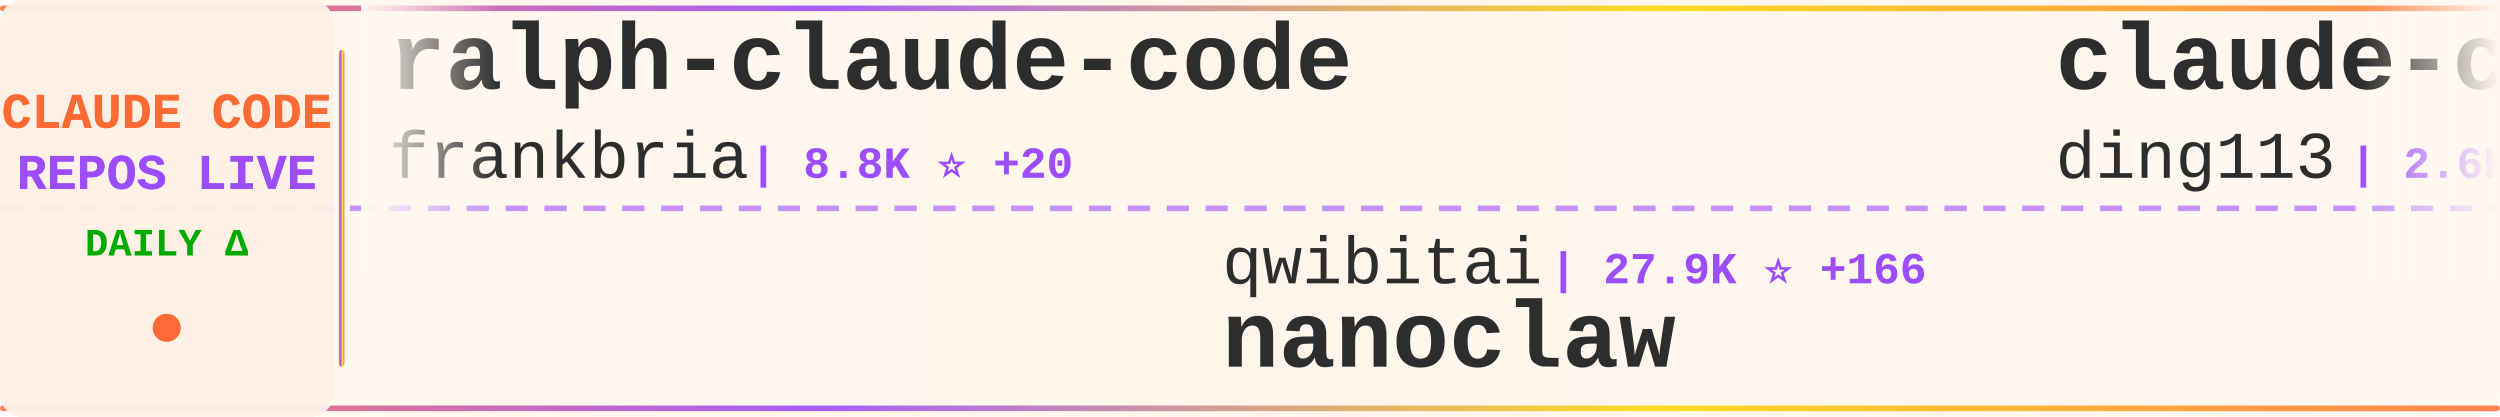
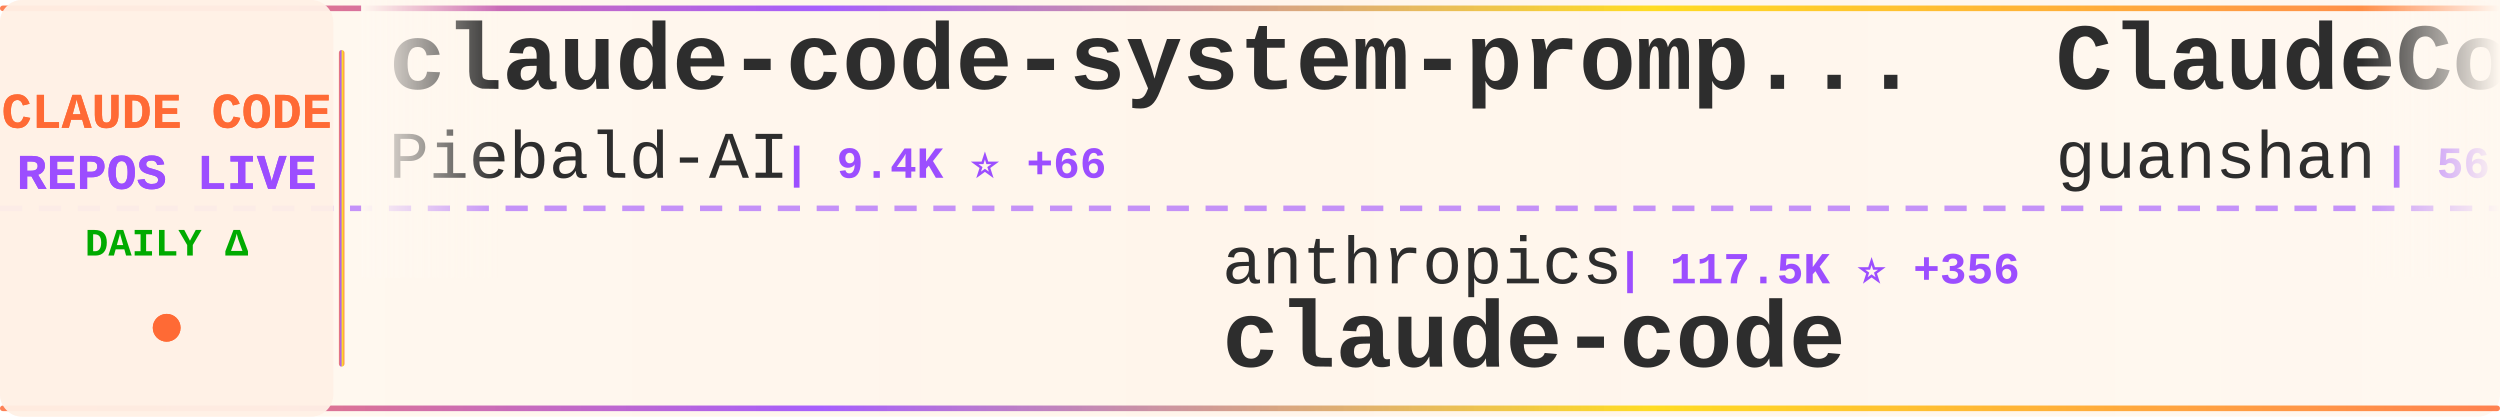
<svg xmlns="http://www.w3.org/2000/svg" width="900" height="150">
  <defs>
    <linearGradient id="tickerBg" x1="0%" y1="0%" x2="100%" y2="0%">
      <stop offset="0%" style="stop-color:#fff8f0;stop-opacity:0.98" />
      <stop offset="50%" style="stop-color:#fff5eb;stop-opacity:1" />
      <stop offset="100%" style="stop-color:#fff8f0;stop-opacity:0.98" />
    </linearGradient>
    <linearGradient id="borderGrad" x1="0%" y1="0%" x2="100%" y2="0%">
      <stop offset="0%" style="stop-color:#FF6B35;stop-opacity:0.85">
        <animate attributeName="stop-opacity" values="0.85;1;0.85" dur="2s" repeatCount="indefinite" />
      </stop>
      <stop offset="33%" style="stop-color:#9C4EFF;stop-opacity:0.9">
        <animate attributeName="stop-opacity" values="0.9;1;0.9" dur="2.2s" repeatCount="indefinite" />
      </stop>
      <stop offset="66%" style="stop-color:#FFD700;stop-opacity:0.85">
        <animate attributeName="stop-opacity" values="0.85;1;0.85" dur="1.8s" repeatCount="indefinite" />
      </stop>
      <stop offset="100%" style="stop-color:#FF6B35;stop-opacity:0.85">
        <animate attributeName="stop-opacity" values="0.85;1;0.85" dur="2s" repeatCount="indefinite" />
      </stop>
    </linearGradient>
    <filter id="textGlow">
      <feGaussianBlur stdDeviation="0.15" result="coloredBlur" />
      <feMerge>
        <feMergeNode in="coloredBlur" />
        <feMergeNode in="SourceGraphic" />
      </feMerge>
    </filter>
    <filter id="metricGlow">
      <feGaussianBlur stdDeviation="0.2" result="coloredBlur" />
      <feMerge>
        <feMergeNode in="coloredBlur" />
        <feMergeNode in="SourceGraphic" />
      </feMerge>
    </filter>
    <linearGradient id="leftFade" x1="0%" y1="0%" x2="100%" y2="0%">
      <stop offset="0%" style="stop-color:#fff8f0;stop-opacity:1" />
      <stop offset="100%" style="stop-color:#fff8f0;stop-opacity:0" />
    </linearGradient>
    <linearGradient id="rightFade" x1="0%" y1="0%" x2="100%" y2="0%">
      <stop offset="0%" style="stop-color:#fff8f0;stop-opacity:0" />
      <stop offset="100%" style="stop-color:#fff8f0;stop-opacity:1" />
    </linearGradient>
  </defs>
  <rect width="900" height="150" fill="url(#tickerBg)" rx="8" />
  <rect x="0" y="2" width="900" height="2" fill="url(#borderGrad)" rx="1" />
  <rect x="0" y="146" width="900" height="2" fill="url(#borderGrad)" rx="1" />
  <line x1="0" y1="75" x2="900" y2="75" stroke="#9C4EFF" stroke-width="2" stroke-dasharray="8 6" opacity="0.6" />
  <rect x="0" y="0" width="120" height="150" fill="#fff0e6" opacity="0.95" rx="8" />
  <text x="60" y="46" font-family="'Courier New', monospace" font-size="18" font-weight="bold" fill="#FF6B35" text-anchor="middle" filter="url(#textGlow)">
    CLAUDE CODE
  </text>
  <text x="60" y="68" font-family="'Courier New', monospace" font-size="18" font-weight="bold" fill="#9C4EFF" text-anchor="middle" filter="url(#textGlow)">
    REPOS LIVE
  </text>
  <text x="60" y="92" font-family="'Courier New', monospace" font-size="14" font-weight="bold" fill="#00aa00" text-anchor="middle">
    DAILY Δ
  </text>
  <circle cx="60" cy="118" r="5" fill="#FF6B35" filter="url(#metricGlow)">
    <animate attributeName="r" values="4;6;4" dur="1.5s" repeatCount="indefinite" />
    <animate attributeName="opacity" values="0.6;1;0.6" dur="1.5s" repeatCount="indefinite" />
  </circle>
  <rect x="122" y="18" width="2" height="114" fill="url(#borderGrad)" rx="1" />
  <clipPath id="tickerClip">
    <rect x="130" y="0" width="770" height="150" />
  </clipPath>
  <g clip-path="url(#tickerClip)">
    <g id="tickerItems">
      <animateTransform attributeName="transform" attributeType="XML" type="translate" from="0 0" to="-3000 0" dur="54s" repeatCount="indefinite" />
      <g transform="translate(0, 0)">
-         <text x="140" y="32" font-family="'Courier New', monospace" font-size="34" font-weight="bold" fill="#2d2d2d">ralph-claude-code</text>
-         <text x="140" y="64" font-family="'Courier New', monospace" font-size="24" font-weight="normal" fill="#2d2d2d" opacity="1.0">frankbria</text>
-         <text x="270" y="64" font-family="'Courier New', monospace" font-size="16" font-weight="bold" fill="#9C4EFF"> | 8.8K ⭐ +20</text>
+         <text x="140" y="32" font-family="'Courier New', monospace" font-size="34" font-weight="bold" fill="#2d2d2d">claude-code-system-promp...</text>
+         <text x="140" y="64" font-family="'Courier New', monospace" font-size="24" font-weight="normal" fill="#2d2d2d" opacity="1.0">Piebald-AI</text>
+         <text x="282" y="64" font-family="'Courier New', monospace" font-size="16" font-weight="bold" fill="#9C4EFF"> | 9.4K ⭐ +66</text>
      </g>
      <g transform="translate(300, 0)">
-         <text x="140" y="102" font-family="'Courier New', monospace" font-size="24" font-weight="normal" fill="#2d2d2d" opacity="1.0">qwibitai</text>
-         <text x="258" y="102" font-family="'Courier New', monospace" font-size="16" font-weight="bold" fill="#9C4EFF"> | 27.9K ⭐ +166</text>
-         <text x="140" y="132" font-family="'Courier New', monospace" font-size="34" font-weight="bold" fill="#2d2d2d">nanoclaw</text>
+         <text x="140" y="102" font-family="'Courier New', monospace" font-size="24" font-weight="normal" fill="#2d2d2d" opacity="1.0">anthropics</text>
+         <text x="282" y="102" font-family="'Courier New', monospace" font-size="16" font-weight="bold" fill="#9C4EFF"> | 117.5K ⭐ +356</text>
+         <text x="140" y="132" font-family="'Courier New', monospace" font-size="34" font-weight="bold" fill="#2d2d2d">claude-code</text>
      </g>
      <g transform="translate(600, 0)">
-         <text x="140" y="32" font-family="'Courier New', monospace" font-size="34" font-weight="bold" fill="#2d2d2d">claude-code-hub</text>
-         <text x="140" y="64" font-family="'Courier New', monospace" font-size="24" font-weight="normal" fill="#2d2d2d" opacity="1.0">ding113</text>
-         <text x="246" y="64" font-family="'Courier New', monospace" font-size="16" font-weight="bold" fill="#9C4EFF"> | 2.6K ⭐ +17</text>
+         <text x="140" y="32" font-family="'Courier New', monospace" font-size="34" font-weight="bold" fill="#2d2d2d">ClaudeCode</text>
+         <text x="140" y="64" font-family="'Courier New', monospace" font-size="24" font-weight="normal" fill="#2d2d2d" opacity="1.0">guanshan</text>
+         <text x="258" y="64" font-family="'Courier New', monospace" font-size="16" font-weight="bold" fill="#9C4EFF"> | 56 ⭐</text>
      </g>
      <g transform="translate(900, 0)">
-         <text x="140" y="102" font-family="'Courier New', monospace" font-size="24" font-weight="normal" fill="#2d2d2d" opacity="1.0">rohitg00</text>
-         <text x="258" y="102" font-family="'Courier New', monospace" font-size="16" font-weight="bold" fill="#9C4EFF"> | 1.4K ⭐ +19</text>
-         <text x="140" y="132" font-family="'Courier New', monospace" font-size="34" font-weight="bold" fill="#2d2d2d">awesome-claude-code-tool...</text>
+         <text x="140" y="102" font-family="'Courier New', monospace" font-size="24" font-weight="normal" fill="#2d2d2d" opacity="1.0">lorryjovens-hub</text>
+         <text x="342" y="102" font-family="'Courier New', monospace" font-size="16" font-weight="bold" fill="#9C4EFF"> | 1.5K ⭐ +20</text>
+         <text x="140" y="132" font-family="'Courier New', monospace" font-size="34" font-weight="bold" fill="#2d2d2d">claude-code-rust</text>
      </g>
      <g transform="translate(1200, 0)">
-         <text x="140" y="32" font-family="'Courier New', monospace" font-size="34" font-weight="bold" fill="#2d2d2d">claude-code</text>
-         <text x="140" y="64" font-family="'Courier New', monospace" font-size="24" font-weight="normal" fill="#2d2d2d" opacity="1.0">tanbiralam</text>
-         <text x="282" y="64" font-family="'Courier New', monospace" font-size="16" font-weight="bold" fill="#9C4EFF"> | 1.5K ⭐ +15</text>
+         <text x="140" y="32" font-family="'Courier New', monospace" font-size="34" font-weight="bold" fill="#2d2d2d">awesome-claude-code-tool...</text>
+         <text x="140" y="64" font-family="'Courier New', monospace" font-size="24" font-weight="normal" fill="#2d2d2d" opacity="1.0">rohitg00</text>
+         <text x="258" y="64" font-family="'Courier New', monospace" font-size="16" font-weight="bold" fill="#9C4EFF"> | 1.4K ⭐ +15</text>
      </g>
      <g transform="translate(1500, 0)">
-         <text x="140" y="102" font-family="'Courier New', monospace" font-size="24" font-weight="normal" fill="#2d2d2d" opacity="1.0">wanshuiyin</text>
-         <text x="282" y="102" font-family="'Courier New', monospace" font-size="16" font-weight="bold" fill="#9C4EFF"> | 7.4K ⭐ +133</text>
-         <text x="140" y="132" font-family="'Courier New', monospace" font-size="34" font-weight="bold" fill="#2d2d2d">Auto-claude-code-researc...</text>
+         <text x="140" y="102" font-family="'Courier New', monospace" font-size="24" font-weight="normal" fill="#2d2d2d" opacity="1.0">Pimzino</text>
+         <text x="246" y="102" font-family="'Courier New', monospace" font-size="16" font-weight="bold" fill="#9C4EFF"> | 3.7K ⭐ +9</text>
+         <text x="140" y="132" font-family="'Courier New', monospace" font-size="34" font-weight="bold" fill="#2d2d2d">claude-code-spec-workflo...</text>
      </g>
      <g transform="translate(1800, 0)">
-         <text x="140" y="32" font-family="'Courier New', monospace" font-size="34" font-weight="bold" fill="#2d2d2d">claude-code-book</text>
-         <text x="140" y="64" font-family="'Courier New', monospace" font-size="24" font-weight="normal" fill="#2d2d2d" opacity="1.0">lintsinghua</text>
-         <text x="294" y="64" font-family="'Courier New', monospace" font-size="16" font-weight="bold" fill="#9C4EFF"> | 2.9K ⭐ +15</text>
+         <text x="140" y="32" font-family="'Courier New', monospace" font-size="34" font-weight="bold" fill="#2d2d2d">claude-code-infrastructu...</text>
+         <text x="140" y="64" font-family="'Courier New', monospace" font-size="24" font-weight="normal" fill="#2d2d2d" opacity="1.0">diet103</text>
+         <text x="246" y="64" font-family="'Courier New', monospace" font-size="16" font-weight="bold" fill="#9C4EFF"> | 9.6K ⭐ +6</text>
      </g>
      <g transform="translate(2100, 0)">
-         <text x="140" y="102" font-family="'Courier New', monospace" font-size="24" font-weight="normal" fill="#2d2d2d" opacity="1.0">FlorianBruniaux</text>
-         <text x="342" y="102" font-family="'Courier New', monospace" font-size="16" font-weight="bold" fill="#9C4EFF"> | 3.9K ⭐ +30</text>
-         <text x="140" y="132" font-family="'Courier New', monospace" font-size="34" font-weight="bold" fill="#2d2d2d">claude-code-ultimate-gui...</text>
+         <text x="140" y="102" font-family="'Courier New', monospace" font-size="24" font-weight="normal" fill="#2d2d2d" opacity="1.0">frankbria</text>
+         <text x="270" y="102" font-family="'Courier New', monospace" font-size="16" font-weight="bold" fill="#9C4EFF"> | 8.8K ⭐ +22</text>
+         <text x="140" y="132" font-family="'Courier New', monospace" font-size="34" font-weight="bold" fill="#2d2d2d">ralph-claude-code</text>
      </g>
      <g transform="translate(2400, 0)">
-         <text x="140" y="32" font-family="'Courier New', monospace" font-size="34" font-weight="bold" fill="#2d2d2d">claude-code-sourcemap</text>
-         <text x="140" y="64" font-family="'Courier New', monospace" font-size="24" font-weight="normal" fill="#2d2d2d" opacity="1.0">Hyper66666</text>
-         <text x="282" y="64" font-family="'Courier New', monospace" font-size="16" font-weight="bold" fill="#9C4EFF"> | 211 ⭐ +1</text>
+         <text x="140" y="32" font-family="'Courier New', monospace" font-size="34" font-weight="bold" fill="#2d2d2d">Claude-code</text>
+         <text x="140" y="64" font-family="'Courier New', monospace" font-size="24" font-weight="normal" fill="#2d2d2d" opacity="1.0">fazxes</text>
+         <text x="234" y="64" font-family="'Courier New', monospace" font-size="16" font-weight="bold" fill="#9C4EFF"> | 210 ⭐</text>
      </g>
      <g transform="translate(2700, 0)">
-         <text x="140" y="102" font-family="'Courier New', monospace" font-size="24" font-weight="normal" fill="#2d2d2d" opacity="1.0">chauncygu</text>
-         <text x="270" y="102" font-family="'Courier New', monospace" font-size="16" font-weight="bold" fill="#9C4EFF"> | 2.2K ⭐ +14</text>
-         <text x="140" y="132" font-family="'Courier New', monospace" font-size="34" font-weight="bold" fill="#2d2d2d">collection-claude-code-s...</text>
+         <text x="140" y="102" font-family="'Courier New', monospace" font-size="24" font-weight="normal" fill="#2d2d2d" opacity="1.0">nicedreamzapp</text>
+         <text x="318" y="102" font-family="'Courier New', monospace" font-size="16" font-weight="bold" fill="#9C4EFF"> | 2.1K ⭐ +58</text>
+         <text x="140" y="132" font-family="'Courier New', monospace" font-size="34" font-weight="bold" fill="#2d2d2d">claude-code-local</text>
      </g>
      <g transform="translate(3000, 0)">
-         <text x="140" y="32" font-family="'Courier New', monospace" font-size="34" font-weight="bold" fill="#2d2d2d">ralph-claude-code</text>
-         <text x="140" y="64" font-family="'Courier New', monospace" font-size="24" font-weight="normal" fill="#2d2d2d" opacity="1.0">frankbria</text>
-         <text x="270" y="64" font-family="'Courier New', monospace" font-size="16" font-weight="bold" fill="#9C4EFF"> | 8.8K ⭐ +20</text>
+         <text x="140" y="32" font-family="'Courier New', monospace" font-size="34" font-weight="bold" fill="#2d2d2d">claude-code-system-promp...</text>
+         <text x="140" y="64" font-family="'Courier New', monospace" font-size="24" font-weight="normal" fill="#2d2d2d" opacity="1.0">Piebald-AI</text>
+         <text x="282" y="64" font-family="'Courier New', monospace" font-size="16" font-weight="bold" fill="#9C4EFF"> | 9.4K ⭐ +66</text>
      </g>
      <g transform="translate(3300, 0)">
-         <text x="140" y="102" font-family="'Courier New', monospace" font-size="24" font-weight="normal" fill="#2d2d2d" opacity="1.0">qwibitai</text>
-         <text x="258" y="102" font-family="'Courier New', monospace" font-size="16" font-weight="bold" fill="#9C4EFF"> | 27.9K ⭐ +166</text>
-         <text x="140" y="132" font-family="'Courier New', monospace" font-size="34" font-weight="bold" fill="#2d2d2d">nanoclaw</text>
+         <text x="140" y="102" font-family="'Courier New', monospace" font-size="24" font-weight="normal" fill="#2d2d2d" opacity="1.0">anthropics</text>
+         <text x="282" y="102" font-family="'Courier New', monospace" font-size="16" font-weight="bold" fill="#9C4EFF"> | 117.5K ⭐ +356</text>
+         <text x="140" y="132" font-family="'Courier New', monospace" font-size="34" font-weight="bold" fill="#2d2d2d">claude-code</text>
      </g>
      <g transform="translate(3600, 0)">
-         <text x="140" y="32" font-family="'Courier New', monospace" font-size="34" font-weight="bold" fill="#2d2d2d">claude-code-hub</text>
-         <text x="140" y="64" font-family="'Courier New', monospace" font-size="24" font-weight="normal" fill="#2d2d2d" opacity="1.0">ding113</text>
-         <text x="246" y="64" font-family="'Courier New', monospace" font-size="16" font-weight="bold" fill="#9C4EFF"> | 2.6K ⭐ +17</text>
+         <text x="140" y="32" font-family="'Courier New', monospace" font-size="34" font-weight="bold" fill="#2d2d2d">ClaudeCode</text>
+         <text x="140" y="64" font-family="'Courier New', monospace" font-size="24" font-weight="normal" fill="#2d2d2d" opacity="1.0">guanshan</text>
+         <text x="258" y="64" font-family="'Courier New', monospace" font-size="16" font-weight="bold" fill="#9C4EFF"> | 56 ⭐</text>
      </g>
      <g transform="translate(3900, 0)">
-         <text x="140" y="102" font-family="'Courier New', monospace" font-size="24" font-weight="normal" fill="#2d2d2d" opacity="1.0">rohitg00</text>
-         <text x="258" y="102" font-family="'Courier New', monospace" font-size="16" font-weight="bold" fill="#9C4EFF"> | 1.4K ⭐ +19</text>
-         <text x="140" y="132" font-family="'Courier New', monospace" font-size="34" font-weight="bold" fill="#2d2d2d">awesome-claude-code-tool...</text>
+         <text x="140" y="102" font-family="'Courier New', monospace" font-size="24" font-weight="normal" fill="#2d2d2d" opacity="1.0">lorryjovens-hub</text>
+         <text x="342" y="102" font-family="'Courier New', monospace" font-size="16" font-weight="bold" fill="#9C4EFF"> | 1.5K ⭐ +20</text>
+         <text x="140" y="132" font-family="'Courier New', monospace" font-size="34" font-weight="bold" fill="#2d2d2d">claude-code-rust</text>
      </g>
    </g>
  </g>
  <rect x="130" y="0" width="50" height="100" fill="url(#leftFade)" />
  <rect x="850" y="0" width="50" height="100" fill="url(#rightFade)" />
</svg>
